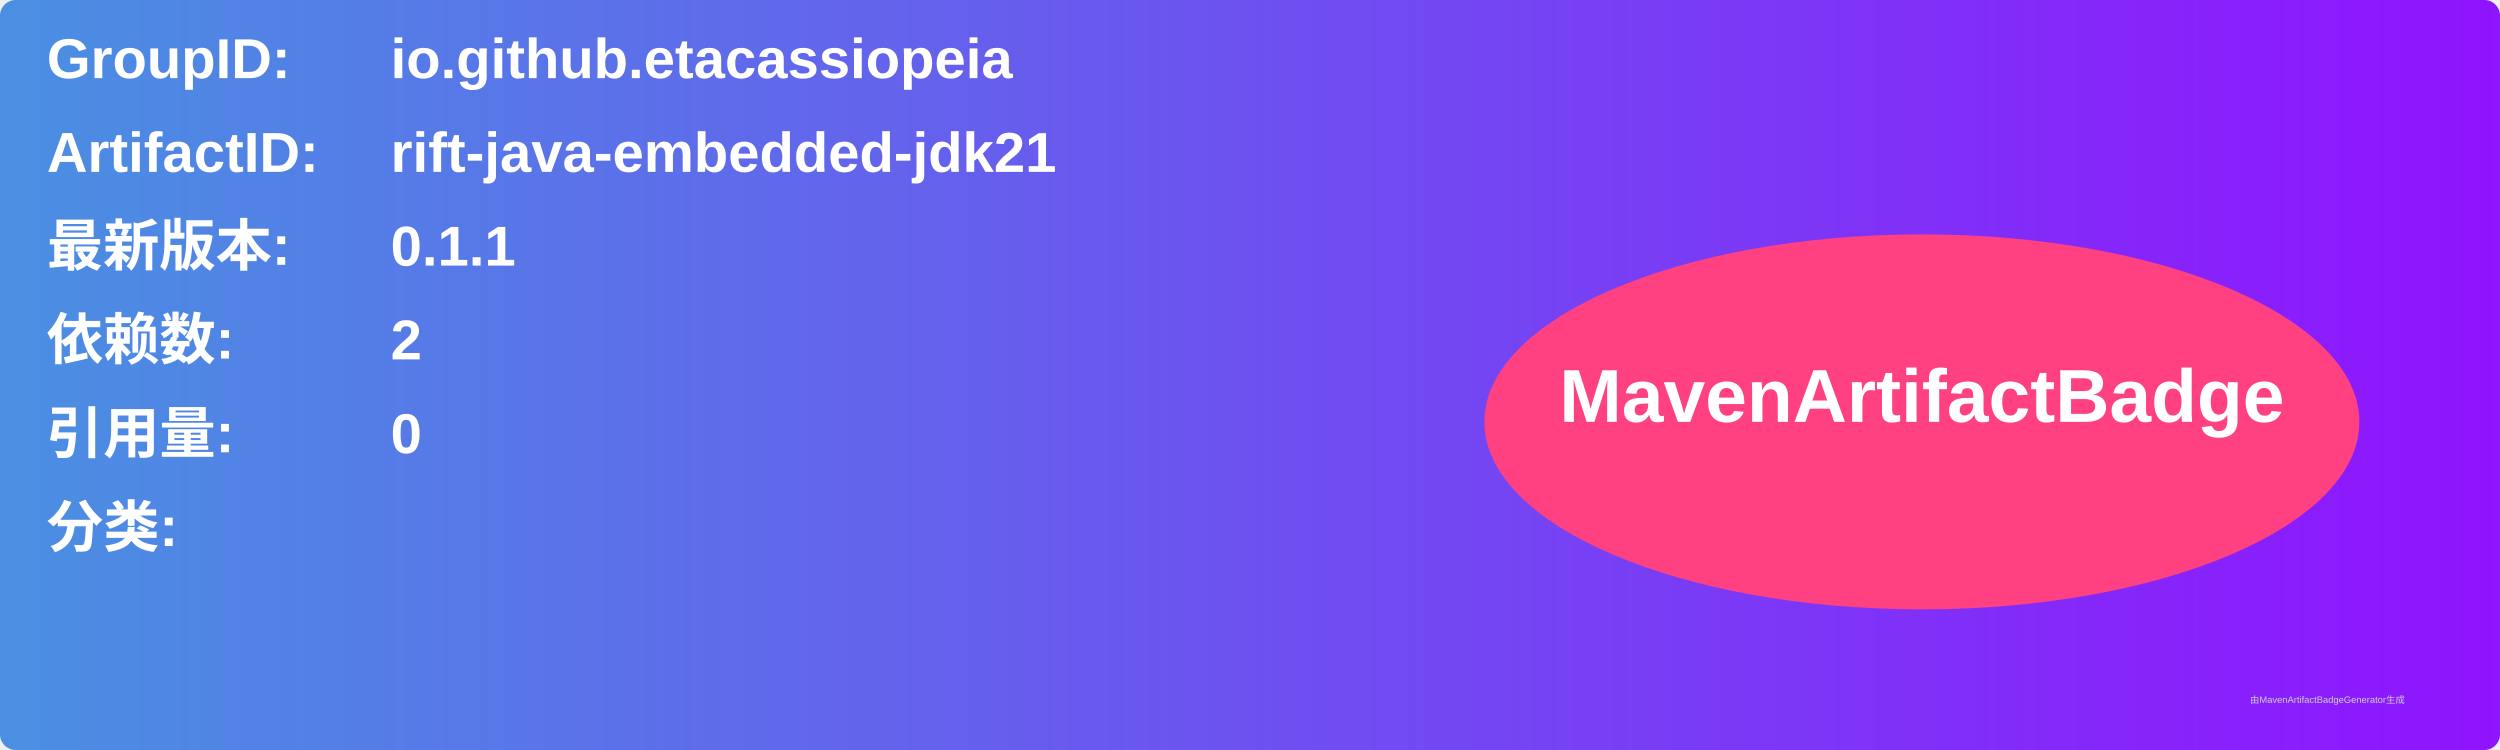
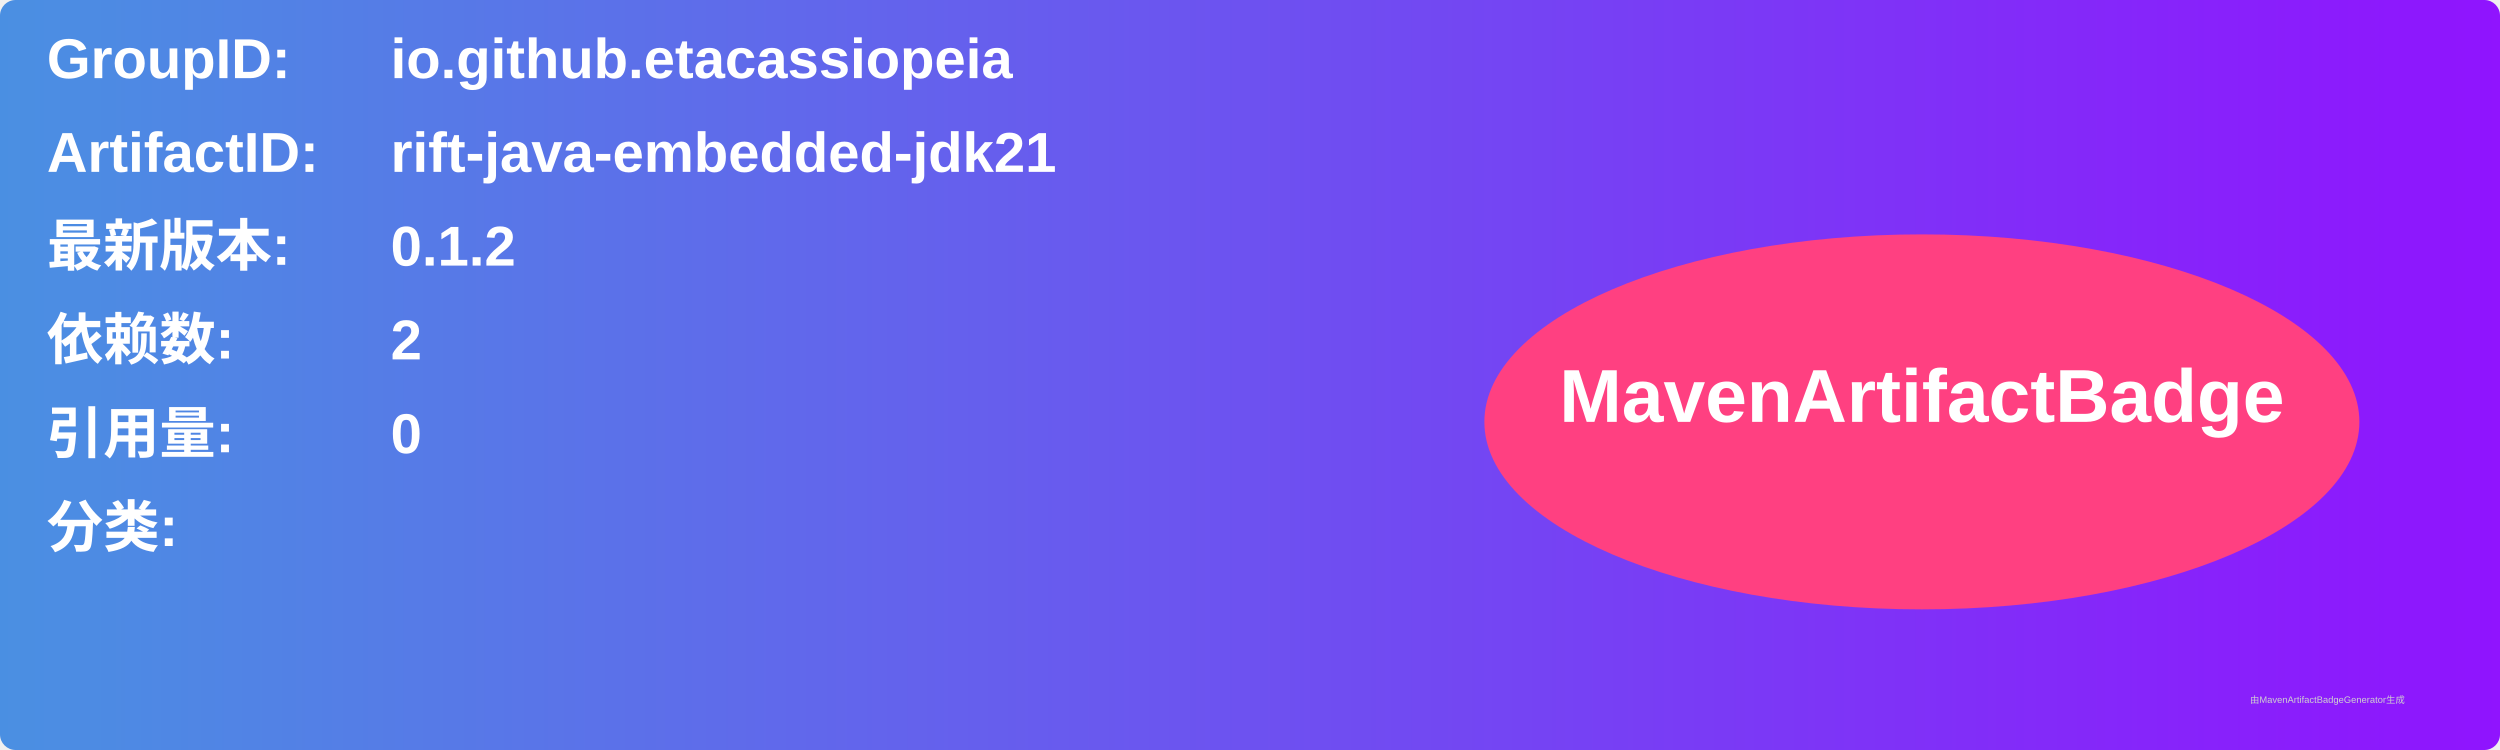
<svg xmlns="http://www.w3.org/2000/svg" width="800" height="240" viewBox="0 0 800 240">
  <linearGradient id="grad" x1="0%" y1="0%" x2="100%" y2="0%">
    <stop offset="0%" stop-color="#4a90e2" />
    <stop offset="100%" stop-color="#9013fe" />
  </linearGradient>
  <rect width="100%" height="100%" rx="5" ry="5" fill="url(#grad)" />
  <g transform="translate(15, 15)">
    <text x="0" y="10" font-family="Arial" font-size="18" fill="white" font-weight="bold" width="260">GroupID:</text>
    <text x="110" y="10" font-family="Arial" font-size="18" fill="white" font-weight="bold" width="460">io.github.etacassiopeia</text>
    <text x="0" y="40" font-family="Arial" font-size="18" fill="white" font-weight="bold" width="260">ArtifactID:</text>
    <text x="110" y="40" font-family="Arial" font-size="18" fill="white" font-weight="bold" width="460">rift-java-embedded-jdk21</text>
    <text x="0" y="70" font-family="Arial" font-size="18" fill="white" font-weight="bold">最新版本:</text>
    <text x="110" y="70" font-family="Arial" font-size="18" fill="white" font-weight="bold">
-       <tspan font-weight="bold">0.1.1</tspan>
+       <tspan font-weight="bold">0.1.2</tspan>
    </text>
    <text x="0" y="100" font-family="Arial" font-size="18" fill="white" font-weight="bold">依赖数: </text>
    <text x="110" y="100" font-family="Arial" font-size="18" fill="white">
      <tspan font-weight="bold">2</tspan>
    </text>
    <text x="0" y="130" font-family="Arial" font-size="18" fill="white" font-weight="bold">引用量: </text>
    <text x="110" y="130" font-family="Arial" font-size="18" fill="white">
      <tspan font-weight="bold">0</tspan>
    </text>
    <text x="0" y="160" font-family="Arial" font-size="18" fill="white" font-weight="bold">分类:</text>
    <text x="10" y="190" font-family="Arial" font-size="10" fill="white">
      <tspan font-weight="bold" />
    </text>
    <ellipse cx="600" cy="120" rx="140" ry="60" fill="#ff4081" />
    <text x="600" y="120" text-anchor="middle" font-family="Arial" font-size="24" fill="white" font-weight="bold">MavenArtifactBadge</text>
  </g>
  <text x="720" y="225" font-family="Arial" font-size="3" fill="#d0d0d0">由MavenArtifactBadgeGenerator生成</text>
</svg>
